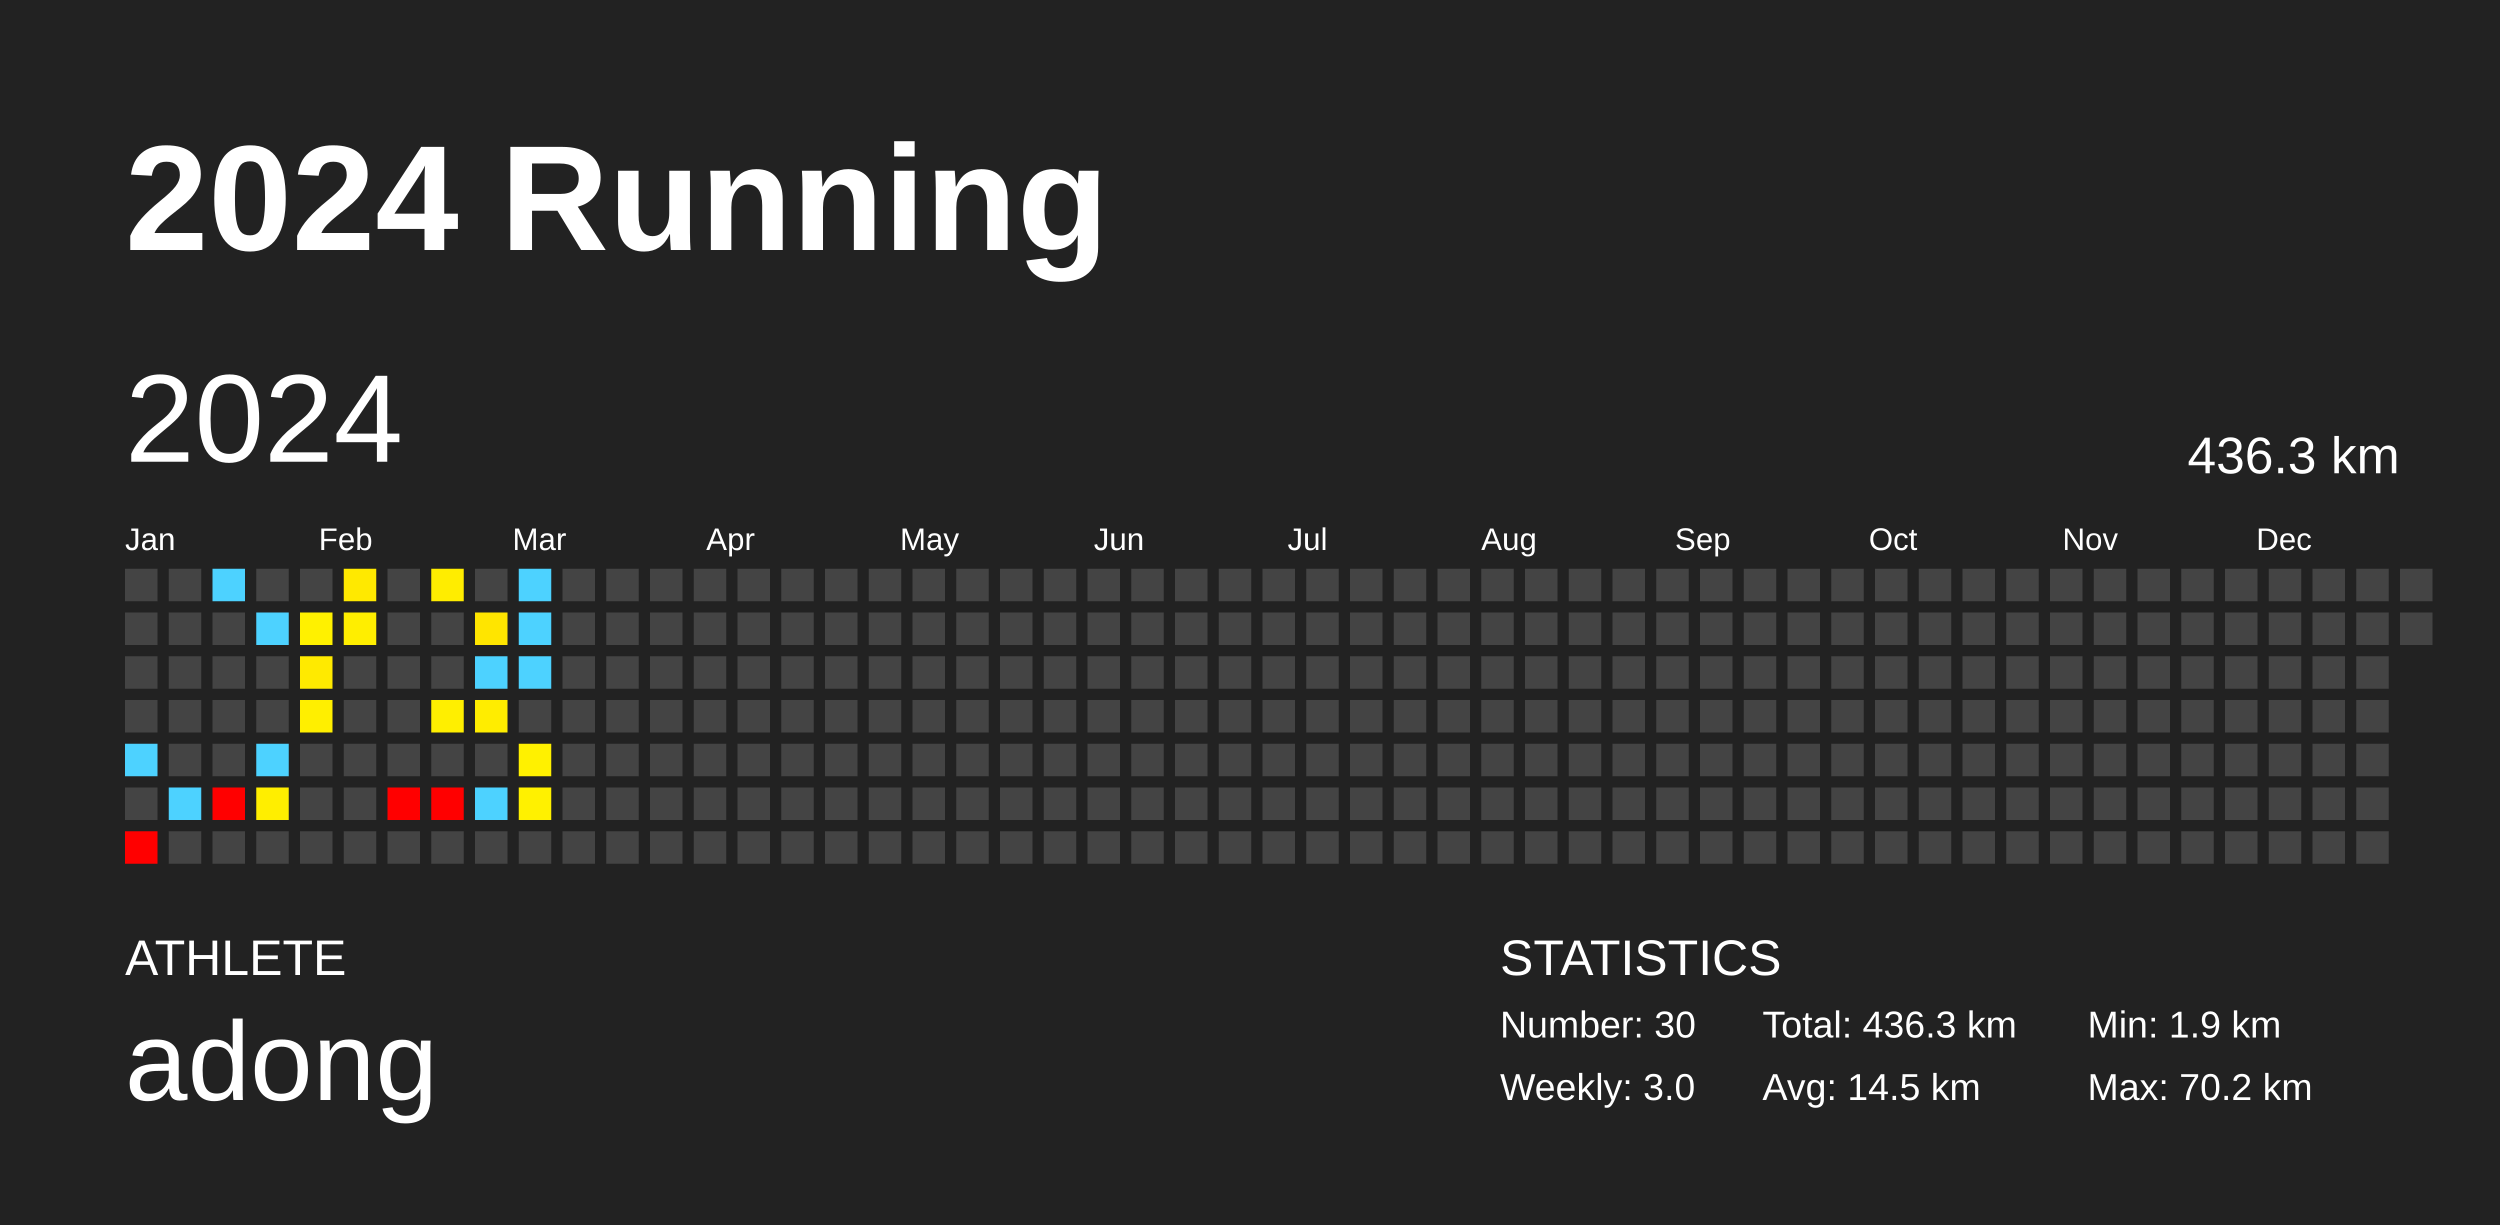
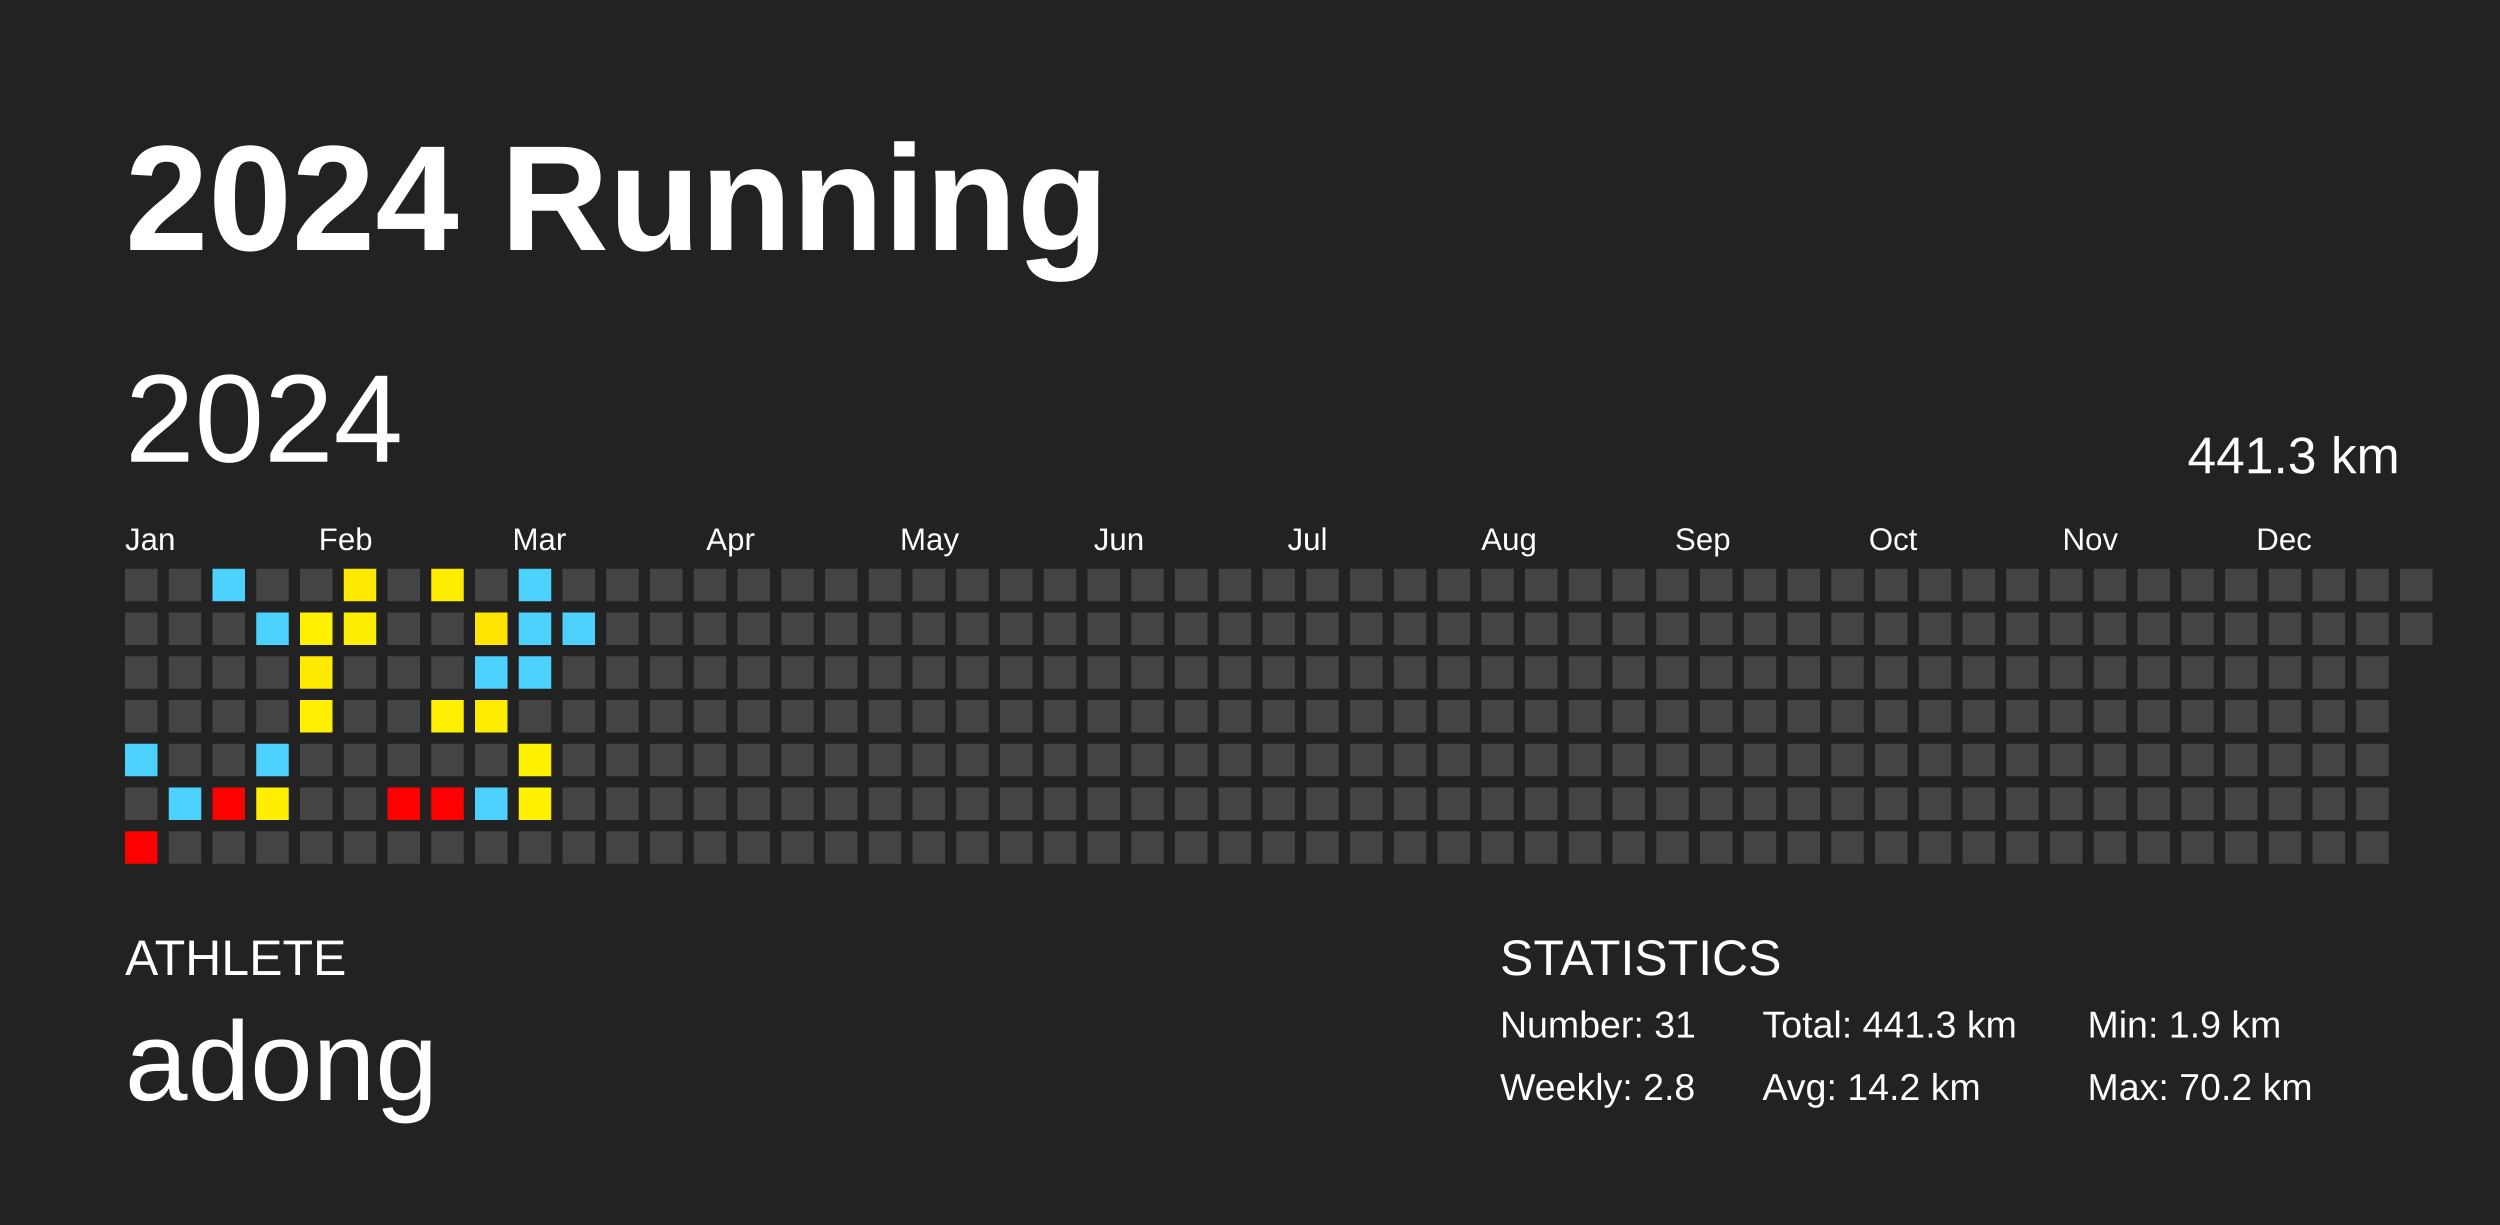
<svg xmlns="http://www.w3.org/2000/svg" baseProfile="full" height="98mm" version="1.1" viewBox="0,0,200,98" width="200mm">
  <defs />
  <rect fill="#222222" height="98" width="200" x="0" y="0" />
  <text fill="#FFFFFF" style="font-size:12px; font-family:Arial; font-weight:bold;" x="10" y="20">2024 Running</text>
  <text fill="#FFFFFF" style="font-size:4px; font-family:Arial" x="10" y="78">ATHLETE</text>
  <text fill="#FFFFFF" style="font-size:9px; font-family:Arial" x="10" y="88">adong</text>
  <text fill="#FFFFFF" style="font-size:4px; font-family:Arial" x="120" y="78">STATISTICS</text>
-   <text fill="#FFFFFF" style="font-size:3px; font-family:Arial" x="120" y="83">Number: 30</text>
-   <text fill="#FFFFFF" style="font-size:3px; font-family:Arial" x="120" y="88">Weekly: 3.0</text>
-   <text fill="#FFFFFF" style="font-size:3px; font-family:Arial" x="141" y="83">Total: 436.3 km</text>
-   <text fill="#FFFFFF" style="font-size:3px; font-family:Arial" x="141" y="88">Avg: 14.5 km</text>
+   <text fill="#FFFFFF" style="font-size:3px; font-family:Arial" x="120" y="83">Number: 31</text>
+   <text fill="#FFFFFF" style="font-size:3px; font-family:Arial" x="120" y="88">Weekly: 2.8</text>
+   <text fill="#FFFFFF" style="font-size:3px; font-family:Arial" x="141" y="83">Total: 441.3 km</text>
+   <text fill="#FFFFFF" style="font-size:3px; font-family:Arial" x="141" y="88">Avg: 14.2 km</text>
  <text fill="#FFFFFF" style="font-size:3px; font-family:Arial" x="167" y="83">Min: 1.9 km</text>
  <text fill="#FFFFFF" style="font-size:3px; font-family:Arial" x="167" y="88">Max: 70.2 km</text>
  <text dominant-baseline="hanging" fill="#FFFFFF" style="font-size:10.0px; font-family:Arial;" x="10" y="30">2024</text>
-   <text dominant-baseline="hanging" fill="#FFFFFF" style="font-size:4.125px; font-family:Arial;" x="175" y="35">436.3 km</text>
+   <text dominant-baseline="hanging" fill="#FFFFFF" style="font-size:4.125px; font-family:Arial;" x="175" y="35">441.3 km</text>
  <text fill="#FFFFFF" style="font-size:2.5px; font-family:Arial" x="10.0" y="44">Jan</text>
  <text fill="#FFFFFF" style="font-size:2.5px; font-family:Arial" x="25.5" y="44">Feb</text>
  <text fill="#FFFFFF" style="font-size:2.5px; font-family:Arial" x="41.0" y="44">Mar</text>
  <text fill="#FFFFFF" style="font-size:2.5px; font-family:Arial" x="56.5" y="44">Apr</text>
  <text fill="#FFFFFF" style="font-size:2.5px; font-family:Arial" x="72.0" y="44">May</text>
  <text fill="#FFFFFF" style="font-size:2.5px; font-family:Arial" x="87.5" y="44">Jun</text>
  <text fill="#FFFFFF" style="font-size:2.5px; font-family:Arial" x="103.0" y="44">Jul</text>
  <text fill="#FFFFFF" style="font-size:2.5px; font-family:Arial" x="118.5" y="44">Aug</text>
  <text fill="#FFFFFF" style="font-size:2.5px; font-family:Arial" x="134.0" y="44">Sep</text>
  <text fill="#FFFFFF" style="font-size:2.5px; font-family:Arial" x="149.5" y="44">Oct</text>
  <text fill="#FFFFFF" style="font-size:2.5px; font-family:Arial" x="165.0" y="44">Nov</text>
  <text fill="#FFFFFF" style="font-size:2.5px; font-family:Arial" x="180.5" y="44">Dec</text>
  <rect fill="#444444" height="2.6" width="2.6" x="10.0" y="45.5" />
  <rect fill="#444444" height="2.6" width="2.6" x="10.0" y="49.0" />
  <rect fill="#444444" height="2.6" width="2.6" x="10.0" y="52.5" />
  <rect fill="#444444" height="2.6" width="2.6" x="10.0" y="56.0" />
  <rect fill="#4dd2ff" height="2.6" width="2.6" x="10.0" y="59.5" />
  <rect fill="#444444" height="2.6" width="2.6" x="10.0" y="63.0" />
  <rect fill="red" height="2.6" width="2.6" x="10.0" y="66.5" />
  <rect fill="#444444" height="2.6" width="2.6" x="13.5" y="45.5" />
  <rect fill="#444444" height="2.6" width="2.6" x="13.5" y="49.0" />
  <rect fill="#444444" height="2.6" width="2.6" x="13.5" y="52.5" />
  <rect fill="#444444" height="2.6" width="2.6" x="13.5" y="56.0" />
  <rect fill="#444444" height="2.6" width="2.6" x="13.5" y="59.5" />
  <rect fill="#4dd2ff" height="2.6" width="2.6" x="13.5" y="63.0" />
  <rect fill="#444444" height="2.6" width="2.6" x="13.5" y="66.5" />
  <rect fill="#4dd2ff" height="2.6" width="2.6" x="17.0" y="45.5" />
  <rect fill="#444444" height="2.6" width="2.6" x="17.0" y="49.0" />
  <rect fill="#444444" height="2.6" width="2.6" x="17.0" y="52.5" />
  <rect fill="#444444" height="2.6" width="2.6" x="17.0" y="56.0" />
  <rect fill="#444444" height="2.6" width="2.6" x="17.0" y="59.5" />
  <rect fill="red" height="2.6" width="2.6" x="17.0" y="63.0" />
  <rect fill="#444444" height="2.6" width="2.6" x="17.0" y="66.5" />
  <rect fill="#444444" height="2.6" width="2.6" x="20.5" y="45.5" />
  <rect fill="#4dd2ff" height="2.6" width="2.6" x="20.5" y="49.0" />
  <rect fill="#444444" height="2.6" width="2.6" x="20.5" y="52.5" />
  <rect fill="#444444" height="2.6" width="2.6" x="20.5" y="56.0" />
  <rect fill="#4dd2ff" height="2.6" width="2.6" x="20.5" y="59.5" />
  <rect fill="#ffee00" height="2.6" width="2.6" x="20.5" y="63.0" />
  <rect fill="#444444" height="2.6" width="2.6" x="20.5" y="66.5" />
  <rect fill="#444444" height="2.6" width="2.6" x="24.0" y="45.5" />
  <rect fill="#fff100" height="2.6" width="2.6" x="24.0" y="49.0" />
  <rect fill="#ffea00" height="2.6" width="2.6" x="24.0" y="52.5" />
  <rect fill="#ffef00" height="2.6" width="2.6" x="24.0" y="56.0" />
  <rect fill="#444444" height="2.6" width="2.6" x="24.0" y="59.5" />
  <rect fill="#444444" height="2.6" width="2.6" x="24.0" y="63.0" />
  <rect fill="#444444" height="2.6" width="2.6" x="24.0" y="66.5" />
  <rect fill="#ffe900" height="2.6" width="2.6" x="27.5" y="45.5" />
  <rect fill="#ffee00" height="2.6" width="2.6" x="27.5" y="49.0" />
  <rect fill="#444444" height="2.6" width="2.6" x="27.5" y="52.5" />
  <rect fill="#444444" height="2.6" width="2.6" x="27.5" y="56.0" />
  <rect fill="#444444" height="2.6" width="2.6" x="27.5" y="59.5" />
  <rect fill="#444444" height="2.6" width="2.6" x="27.5" y="63.0" />
  <rect fill="#444444" height="2.6" width="2.6" x="27.5" y="66.5" />
  <rect fill="#444444" height="2.6" width="2.6" x="31.0" y="45.5" />
  <rect fill="#444444" height="2.6" width="2.6" x="31.0" y="49.0" />
  <rect fill="#444444" height="2.6" width="2.6" x="31.0" y="52.5" />
  <rect fill="#444444" height="2.6" width="2.6" x="31.0" y="56.0" />
  <rect fill="#444444" height="2.6" width="2.6" x="31.0" y="59.5" />
  <rect fill="red" height="2.6" width="2.6" x="31.0" y="63.0" />
  <rect fill="#444444" height="2.6" width="2.6" x="31.0" y="66.5" />
  <rect fill="#ffed00" height="2.6" width="2.6" x="34.5" y="45.5" />
  <rect fill="#444444" height="2.6" width="2.6" x="34.5" y="49.0" />
  <rect fill="#444444" height="2.6" width="2.6" x="34.5" y="52.5" />
  <rect fill="#ffef00" height="2.6" width="2.6" x="34.5" y="56.0" />
  <rect fill="#444444" height="2.6" width="2.6" x="34.5" y="59.5" />
  <rect fill="red" height="2.6" width="2.6" x="34.5" y="63.0" />
  <rect fill="#444444" height="2.6" width="2.6" x="34.5" y="66.5" />
  <rect fill="#444444" height="2.6" width="2.6" x="38.0" y="45.5" />
  <rect fill="#ffe500" height="2.6" width="2.6" x="38.0" y="49.0" />
  <rect fill="#4dd2ff" height="2.6" width="2.6" x="38.0" y="52.5" />
  <rect fill="#ffed00" height="2.6" width="2.6" x="38.0" y="56.0" />
  <rect fill="#444444" height="2.6" width="2.6" x="38.0" y="59.5" />
  <rect fill="#4dd2ff" height="2.6" width="2.6" x="38.0" y="63.0" />
  <rect fill="#444444" height="2.6" width="2.6" x="38.0" y="66.5" />
  <rect fill="#4dd2ff" height="2.6" width="2.6" x="41.5" y="45.5" />
  <rect fill="#4dd2ff" height="2.6" width="2.6" x="41.5" y="49.0" />
  <rect fill="#4dd2ff" height="2.6" width="2.6" x="41.5" y="52.5" />
  <rect fill="#444444" height="2.6" width="2.6" x="41.5" y="56.0" />
  <rect fill="#fff100" height="2.6" width="2.6" x="41.5" y="59.5" />
  <rect fill="#fff100" height="2.6" width="2.6" x="41.5" y="63.0" />
  <rect fill="#444444" height="2.6" width="2.6" x="41.5" y="66.5" />
  <rect fill="#444444" height="2.6" width="2.6" x="45.0" y="45.5" />
-   <rect fill="#444444" height="2.6" width="2.6" x="45.0" y="49.0" />
+   <rect fill="#4dd2ff" height="2.6" width="2.6" x="45.0" y="49.0" />
  <rect fill="#444444" height="2.6" width="2.6" x="45.0" y="52.5" />
  <rect fill="#444444" height="2.6" width="2.6" x="45.0" y="56.0" />
  <rect fill="#444444" height="2.6" width="2.6" x="45.0" y="59.5" />
  <rect fill="#444444" height="2.6" width="2.6" x="45.0" y="63.0" />
  <rect fill="#444444" height="2.6" width="2.6" x="45.0" y="66.5" />
  <rect fill="#444444" height="2.6" width="2.6" x="48.5" y="45.5" />
  <rect fill="#444444" height="2.6" width="2.6" x="48.5" y="49.0" />
  <rect fill="#444444" height="2.6" width="2.6" x="48.5" y="52.5" />
  <rect fill="#444444" height="2.6" width="2.6" x="48.5" y="56.0" />
  <rect fill="#444444" height="2.6" width="2.6" x="48.5" y="59.5" />
  <rect fill="#444444" height="2.6" width="2.6" x="48.5" y="63.0" />
  <rect fill="#444444" height="2.6" width="2.6" x="48.5" y="66.5" />
  <rect fill="#444444" height="2.6" width="2.6" x="52.0" y="45.5" />
  <rect fill="#444444" height="2.6" width="2.6" x="52.0" y="49.0" />
  <rect fill="#444444" height="2.6" width="2.6" x="52.0" y="52.5" />
  <rect fill="#444444" height="2.6" width="2.6" x="52.0" y="56.0" />
  <rect fill="#444444" height="2.6" width="2.6" x="52.0" y="59.5" />
  <rect fill="#444444" height="2.6" width="2.6" x="52.0" y="63.0" />
  <rect fill="#444444" height="2.6" width="2.6" x="52.0" y="66.5" />
  <rect fill="#444444" height="2.6" width="2.6" x="55.5" y="45.5" />
  <rect fill="#444444" height="2.6" width="2.6" x="55.5" y="49.0" />
  <rect fill="#444444" height="2.6" width="2.6" x="55.5" y="52.5" />
  <rect fill="#444444" height="2.6" width="2.6" x="55.5" y="56.0" />
  <rect fill="#444444" height="2.6" width="2.6" x="55.5" y="59.5" />
  <rect fill="#444444" height="2.6" width="2.6" x="55.5" y="63.0" />
  <rect fill="#444444" height="2.6" width="2.6" x="55.5" y="66.5" />
  <rect fill="#444444" height="2.6" width="2.6" x="59.0" y="45.5" />
  <rect fill="#444444" height="2.6" width="2.6" x="59.0" y="49.0" />
  <rect fill="#444444" height="2.6" width="2.6" x="59.0" y="52.5" />
  <rect fill="#444444" height="2.6" width="2.6" x="59.0" y="56.0" />
  <rect fill="#444444" height="2.6" width="2.6" x="59.0" y="59.5" />
  <rect fill="#444444" height="2.6" width="2.6" x="59.0" y="63.0" />
  <rect fill="#444444" height="2.6" width="2.6" x="59.0" y="66.5" />
  <rect fill="#444444" height="2.6" width="2.6" x="62.5" y="45.5" />
  <rect fill="#444444" height="2.6" width="2.6" x="62.5" y="49.0" />
  <rect fill="#444444" height="2.6" width="2.6" x="62.5" y="52.5" />
  <rect fill="#444444" height="2.6" width="2.6" x="62.5" y="56.0" />
  <rect fill="#444444" height="2.6" width="2.6" x="62.5" y="59.5" />
  <rect fill="#444444" height="2.6" width="2.6" x="62.5" y="63.0" />
  <rect fill="#444444" height="2.6" width="2.6" x="62.5" y="66.5" />
  <rect fill="#444444" height="2.6" width="2.6" x="66.0" y="45.5" />
  <rect fill="#444444" height="2.6" width="2.6" x="66.0" y="49.0" />
  <rect fill="#444444" height="2.6" width="2.6" x="66.0" y="52.5" />
  <rect fill="#444444" height="2.6" width="2.6" x="66.0" y="56.0" />
  <rect fill="#444444" height="2.6" width="2.6" x="66.0" y="59.5" />
  <rect fill="#444444" height="2.6" width="2.6" x="66.0" y="63.0" />
  <rect fill="#444444" height="2.6" width="2.6" x="66.0" y="66.5" />
  <rect fill="#444444" height="2.6" width="2.6" x="69.5" y="45.5" />
  <rect fill="#444444" height="2.6" width="2.6" x="69.5" y="49.0" />
  <rect fill="#444444" height="2.6" width="2.6" x="69.5" y="52.5" />
  <rect fill="#444444" height="2.6" width="2.6" x="69.5" y="56.0" />
  <rect fill="#444444" height="2.6" width="2.6" x="69.5" y="59.5" />
  <rect fill="#444444" height="2.6" width="2.6" x="69.5" y="63.0" />
  <rect fill="#444444" height="2.6" width="2.6" x="69.5" y="66.5" />
  <rect fill="#444444" height="2.6" width="2.6" x="73.0" y="45.5" />
  <rect fill="#444444" height="2.6" width="2.6" x="73.0" y="49.0" />
  <rect fill="#444444" height="2.6" width="2.6" x="73.0" y="52.5" />
  <rect fill="#444444" height="2.6" width="2.6" x="73.0" y="56.0" />
  <rect fill="#444444" height="2.6" width="2.6" x="73.0" y="59.5" />
  <rect fill="#444444" height="2.6" width="2.6" x="73.0" y="63.0" />
  <rect fill="#444444" height="2.6" width="2.6" x="73.0" y="66.5" />
  <rect fill="#444444" height="2.6" width="2.6" x="76.5" y="45.5" />
  <rect fill="#444444" height="2.6" width="2.6" x="76.5" y="49.0" />
  <rect fill="#444444" height="2.6" width="2.6" x="76.5" y="52.5" />
  <rect fill="#444444" height="2.6" width="2.6" x="76.5" y="56.0" />
  <rect fill="#444444" height="2.6" width="2.6" x="76.5" y="59.5" />
  <rect fill="#444444" height="2.6" width="2.6" x="76.5" y="63.0" />
  <rect fill="#444444" height="2.6" width="2.6" x="76.5" y="66.5" />
  <rect fill="#444444" height="2.6" width="2.6" x="80.0" y="45.5" />
  <rect fill="#444444" height="2.6" width="2.6" x="80.0" y="49.0" />
  <rect fill="#444444" height="2.6" width="2.6" x="80.0" y="52.5" />
  <rect fill="#444444" height="2.6" width="2.6" x="80.0" y="56.0" />
  <rect fill="#444444" height="2.6" width="2.6" x="80.0" y="59.5" />
  <rect fill="#444444" height="2.6" width="2.6" x="80.0" y="63.0" />
  <rect fill="#444444" height="2.6" width="2.6" x="80.0" y="66.5" />
  <rect fill="#444444" height="2.6" width="2.6" x="83.5" y="45.5" />
  <rect fill="#444444" height="2.6" width="2.6" x="83.5" y="49.0" />
  <rect fill="#444444" height="2.6" width="2.6" x="83.5" y="52.5" />
  <rect fill="#444444" height="2.6" width="2.6" x="83.5" y="56.0" />
  <rect fill="#444444" height="2.6" width="2.6" x="83.5" y="59.5" />
  <rect fill="#444444" height="2.6" width="2.6" x="83.5" y="63.0" />
  <rect fill="#444444" height="2.6" width="2.6" x="83.5" y="66.5" />
  <rect fill="#444444" height="2.6" width="2.6" x="87.0" y="45.5" />
  <rect fill="#444444" height="2.6" width="2.6" x="87.0" y="49.0" />
  <rect fill="#444444" height="2.6" width="2.6" x="87.0" y="52.5" />
  <rect fill="#444444" height="2.6" width="2.6" x="87.0" y="56.0" />
  <rect fill="#444444" height="2.6" width="2.6" x="87.0" y="59.5" />
  <rect fill="#444444" height="2.6" width="2.6" x="87.0" y="63.0" />
  <rect fill="#444444" height="2.6" width="2.6" x="87.0" y="66.5" />
  <rect fill="#444444" height="2.6" width="2.6" x="90.5" y="45.5" />
  <rect fill="#444444" height="2.6" width="2.6" x="90.5" y="49.0" />
  <rect fill="#444444" height="2.6" width="2.6" x="90.5" y="52.5" />
  <rect fill="#444444" height="2.6" width="2.6" x="90.5" y="56.0" />
  <rect fill="#444444" height="2.6" width="2.6" x="90.5" y="59.5" />
  <rect fill="#444444" height="2.6" width="2.6" x="90.5" y="63.0" />
  <rect fill="#444444" height="2.6" width="2.6" x="90.5" y="66.5" />
  <rect fill="#444444" height="2.6" width="2.6" x="94.0" y="45.5" />
  <rect fill="#444444" height="2.6" width="2.6" x="94.0" y="49.0" />
  <rect fill="#444444" height="2.6" width="2.6" x="94.0" y="52.5" />
  <rect fill="#444444" height="2.6" width="2.6" x="94.0" y="56.0" />
  <rect fill="#444444" height="2.6" width="2.6" x="94.0" y="59.5" />
  <rect fill="#444444" height="2.6" width="2.6" x="94.0" y="63.0" />
  <rect fill="#444444" height="2.6" width="2.6" x="94.0" y="66.5" />
  <rect fill="#444444" height="2.6" width="2.6" x="97.5" y="45.5" />
  <rect fill="#444444" height="2.6" width="2.6" x="97.5" y="49.0" />
  <rect fill="#444444" height="2.6" width="2.6" x="97.5" y="52.5" />
  <rect fill="#444444" height="2.6" width="2.6" x="97.5" y="56.0" />
  <rect fill="#444444" height="2.6" width="2.6" x="97.5" y="59.5" />
  <rect fill="#444444" height="2.6" width="2.6" x="97.5" y="63.0" />
  <rect fill="#444444" height="2.6" width="2.6" x="97.5" y="66.5" />
  <rect fill="#444444" height="2.6" width="2.6" x="101.0" y="45.5" />
  <rect fill="#444444" height="2.6" width="2.6" x="101.0" y="49.0" />
  <rect fill="#444444" height="2.6" width="2.6" x="101.0" y="52.5" />
  <rect fill="#444444" height="2.6" width="2.6" x="101.0" y="56.0" />
  <rect fill="#444444" height="2.6" width="2.6" x="101.0" y="59.5" />
  <rect fill="#444444" height="2.6" width="2.6" x="101.0" y="63.0" />
  <rect fill="#444444" height="2.6" width="2.6" x="101.0" y="66.5" />
  <rect fill="#444444" height="2.6" width="2.6" x="104.5" y="45.5" />
  <rect fill="#444444" height="2.6" width="2.6" x="104.5" y="49.0" />
  <rect fill="#444444" height="2.6" width="2.6" x="104.5" y="52.5" />
  <rect fill="#444444" height="2.6" width="2.6" x="104.5" y="56.0" />
  <rect fill="#444444" height="2.6" width="2.6" x="104.5" y="59.5" />
  <rect fill="#444444" height="2.6" width="2.6" x="104.5" y="63.0" />
  <rect fill="#444444" height="2.6" width="2.6" x="104.5" y="66.5" />
  <rect fill="#444444" height="2.6" width="2.6" x="108.0" y="45.5" />
  <rect fill="#444444" height="2.6" width="2.6" x="108.0" y="49.0" />
  <rect fill="#444444" height="2.6" width="2.6" x="108.0" y="52.5" />
  <rect fill="#444444" height="2.6" width="2.6" x="108.0" y="56.0" />
  <rect fill="#444444" height="2.6" width="2.6" x="108.0" y="59.5" />
  <rect fill="#444444" height="2.6" width="2.6" x="108.0" y="63.0" />
  <rect fill="#444444" height="2.6" width="2.6" x="108.0" y="66.5" />
  <rect fill="#444444" height="2.6" width="2.6" x="111.5" y="45.5" />
  <rect fill="#444444" height="2.6" width="2.6" x="111.5" y="49.0" />
  <rect fill="#444444" height="2.6" width="2.6" x="111.5" y="52.5" />
  <rect fill="#444444" height="2.6" width="2.6" x="111.5" y="56.0" />
  <rect fill="#444444" height="2.6" width="2.6" x="111.5" y="59.5" />
  <rect fill="#444444" height="2.6" width="2.6" x="111.5" y="63.0" />
  <rect fill="#444444" height="2.6" width="2.6" x="111.5" y="66.5" />
  <rect fill="#444444" height="2.6" width="2.6" x="115.0" y="45.5" />
  <rect fill="#444444" height="2.6" width="2.6" x="115.0" y="49.0" />
  <rect fill="#444444" height="2.6" width="2.6" x="115.0" y="52.5" />
  <rect fill="#444444" height="2.6" width="2.6" x="115.0" y="56.0" />
  <rect fill="#444444" height="2.6" width="2.6" x="115.0" y="59.5" />
  <rect fill="#444444" height="2.6" width="2.6" x="115.0" y="63.0" />
  <rect fill="#444444" height="2.6" width="2.6" x="115.0" y="66.5" />
  <rect fill="#444444" height="2.6" width="2.6" x="118.5" y="45.5" />
  <rect fill="#444444" height="2.6" width="2.6" x="118.5" y="49.0" />
  <rect fill="#444444" height="2.6" width="2.6" x="118.5" y="52.5" />
  <rect fill="#444444" height="2.6" width="2.6" x="118.5" y="56.0" />
  <rect fill="#444444" height="2.6" width="2.6" x="118.5" y="59.5" />
  <rect fill="#444444" height="2.6" width="2.6" x="118.5" y="63.0" />
  <rect fill="#444444" height="2.6" width="2.6" x="118.5" y="66.5" />
  <rect fill="#444444" height="2.6" width="2.6" x="122.0" y="45.5" />
  <rect fill="#444444" height="2.6" width="2.6" x="122.0" y="49.0" />
  <rect fill="#444444" height="2.6" width="2.6" x="122.0" y="52.5" />
  <rect fill="#444444" height="2.6" width="2.6" x="122.0" y="56.0" />
  <rect fill="#444444" height="2.6" width="2.6" x="122.0" y="59.5" />
  <rect fill="#444444" height="2.6" width="2.6" x="122.0" y="63.0" />
  <rect fill="#444444" height="2.6" width="2.6" x="122.0" y="66.5" />
  <rect fill="#444444" height="2.6" width="2.6" x="125.5" y="45.5" />
  <rect fill="#444444" height="2.6" width="2.6" x="125.5" y="49.0" />
  <rect fill="#444444" height="2.6" width="2.6" x="125.5" y="52.5" />
  <rect fill="#444444" height="2.6" width="2.6" x="125.5" y="56.0" />
  <rect fill="#444444" height="2.6" width="2.6" x="125.5" y="59.5" />
  <rect fill="#444444" height="2.6" width="2.6" x="125.5" y="63.0" />
  <rect fill="#444444" height="2.6" width="2.6" x="125.5" y="66.5" />
  <rect fill="#444444" height="2.6" width="2.6" x="129.0" y="45.5" />
  <rect fill="#444444" height="2.6" width="2.6" x="129.0" y="49.0" />
  <rect fill="#444444" height="2.6" width="2.6" x="129.0" y="52.5" />
  <rect fill="#444444" height="2.6" width="2.6" x="129.0" y="56.0" />
  <rect fill="#444444" height="2.6" width="2.6" x="129.0" y="59.5" />
  <rect fill="#444444" height="2.6" width="2.6" x="129.0" y="63.0" />
  <rect fill="#444444" height="2.6" width="2.6" x="129.0" y="66.5" />
  <rect fill="#444444" height="2.6" width="2.6" x="132.5" y="45.5" />
  <rect fill="#444444" height="2.6" width="2.6" x="132.5" y="49.0" />
  <rect fill="#444444" height="2.6" width="2.6" x="132.5" y="52.5" />
  <rect fill="#444444" height="2.6" width="2.6" x="132.5" y="56.0" />
  <rect fill="#444444" height="2.6" width="2.6" x="132.5" y="59.5" />
  <rect fill="#444444" height="2.6" width="2.6" x="132.5" y="63.0" />
  <rect fill="#444444" height="2.6" width="2.6" x="132.5" y="66.5" />
  <rect fill="#444444" height="2.6" width="2.6" x="136.0" y="45.5" />
  <rect fill="#444444" height="2.6" width="2.6" x="136.0" y="49.0" />
  <rect fill="#444444" height="2.6" width="2.6" x="136.0" y="52.5" />
  <rect fill="#444444" height="2.6" width="2.6" x="136.0" y="56.0" />
  <rect fill="#444444" height="2.6" width="2.6" x="136.0" y="59.5" />
  <rect fill="#444444" height="2.6" width="2.6" x="136.0" y="63.0" />
  <rect fill="#444444" height="2.6" width="2.6" x="136.0" y="66.5" />
  <rect fill="#444444" height="2.6" width="2.6" x="139.5" y="45.5" />
  <rect fill="#444444" height="2.6" width="2.6" x="139.5" y="49.0" />
  <rect fill="#444444" height="2.6" width="2.6" x="139.5" y="52.5" />
  <rect fill="#444444" height="2.6" width="2.6" x="139.5" y="56.0" />
  <rect fill="#444444" height="2.6" width="2.6" x="139.5" y="59.5" />
  <rect fill="#444444" height="2.6" width="2.6" x="139.5" y="63.0" />
  <rect fill="#444444" height="2.6" width="2.6" x="139.5" y="66.5" />
  <rect fill="#444444" height="2.6" width="2.6" x="143.0" y="45.5" />
  <rect fill="#444444" height="2.6" width="2.6" x="143.0" y="49.0" />
  <rect fill="#444444" height="2.6" width="2.6" x="143.0" y="52.5" />
  <rect fill="#444444" height="2.6" width="2.6" x="143.0" y="56.0" />
  <rect fill="#444444" height="2.6" width="2.6" x="143.0" y="59.5" />
  <rect fill="#444444" height="2.6" width="2.6" x="143.0" y="63.0" />
  <rect fill="#444444" height="2.6" width="2.6" x="143.0" y="66.5" />
  <rect fill="#444444" height="2.6" width="2.6" x="146.5" y="45.5" />
  <rect fill="#444444" height="2.6" width="2.6" x="146.5" y="49.0" />
  <rect fill="#444444" height="2.6" width="2.6" x="146.5" y="52.5" />
  <rect fill="#444444" height="2.6" width="2.6" x="146.5" y="56.0" />
  <rect fill="#444444" height="2.6" width="2.6" x="146.5" y="59.5" />
  <rect fill="#444444" height="2.6" width="2.6" x="146.5" y="63.0" />
  <rect fill="#444444" height="2.6" width="2.6" x="146.5" y="66.5" />
  <rect fill="#444444" height="2.6" width="2.6" x="150.0" y="45.5" />
  <rect fill="#444444" height="2.6" width="2.6" x="150.0" y="49.0" />
  <rect fill="#444444" height="2.6" width="2.6" x="150.0" y="52.5" />
  <rect fill="#444444" height="2.6" width="2.6" x="150.0" y="56.0" />
  <rect fill="#444444" height="2.6" width="2.6" x="150.0" y="59.5" />
  <rect fill="#444444" height="2.6" width="2.6" x="150.0" y="63.0" />
  <rect fill="#444444" height="2.6" width="2.6" x="150.0" y="66.5" />
  <rect fill="#444444" height="2.6" width="2.6" x="153.5" y="45.5" />
  <rect fill="#444444" height="2.6" width="2.6" x="153.5" y="49.0" />
  <rect fill="#444444" height="2.6" width="2.6" x="153.5" y="52.5" />
  <rect fill="#444444" height="2.6" width="2.6" x="153.5" y="56.0" />
  <rect fill="#444444" height="2.6" width="2.6" x="153.5" y="59.5" />
  <rect fill="#444444" height="2.6" width="2.6" x="153.5" y="63.0" />
  <rect fill="#444444" height="2.6" width="2.6" x="153.5" y="66.5" />
  <rect fill="#444444" height="2.6" width="2.6" x="157.0" y="45.5" />
  <rect fill="#444444" height="2.6" width="2.6" x="157.0" y="49.0" />
  <rect fill="#444444" height="2.6" width="2.6" x="157.0" y="52.5" />
  <rect fill="#444444" height="2.6" width="2.6" x="157.0" y="56.0" />
  <rect fill="#444444" height="2.6" width="2.6" x="157.0" y="59.5" />
  <rect fill="#444444" height="2.6" width="2.6" x="157.0" y="63.0" />
  <rect fill="#444444" height="2.6" width="2.6" x="157.0" y="66.5" />
  <rect fill="#444444" height="2.6" width="2.6" x="160.5" y="45.5" />
  <rect fill="#444444" height="2.6" width="2.6" x="160.5" y="49.0" />
  <rect fill="#444444" height="2.6" width="2.6" x="160.5" y="52.5" />
  <rect fill="#444444" height="2.6" width="2.6" x="160.5" y="56.0" />
  <rect fill="#444444" height="2.6" width="2.6" x="160.5" y="59.5" />
  <rect fill="#444444" height="2.6" width="2.6" x="160.5" y="63.0" />
  <rect fill="#444444" height="2.6" width="2.6" x="160.5" y="66.5" />
  <rect fill="#444444" height="2.6" width="2.6" x="164.0" y="45.5" />
  <rect fill="#444444" height="2.6" width="2.6" x="164.0" y="49.0" />
  <rect fill="#444444" height="2.6" width="2.6" x="164.0" y="52.5" />
  <rect fill="#444444" height="2.6" width="2.6" x="164.0" y="56.0" />
  <rect fill="#444444" height="2.6" width="2.6" x="164.0" y="59.5" />
  <rect fill="#444444" height="2.6" width="2.6" x="164.0" y="63.0" />
  <rect fill="#444444" height="2.6" width="2.6" x="164.0" y="66.5" />
  <rect fill="#444444" height="2.6" width="2.6" x="167.5" y="45.5" />
  <rect fill="#444444" height="2.6" width="2.6" x="167.5" y="49.0" />
  <rect fill="#444444" height="2.6" width="2.6" x="167.5" y="52.5" />
  <rect fill="#444444" height="2.6" width="2.6" x="167.5" y="56.0" />
  <rect fill="#444444" height="2.6" width="2.6" x="167.5" y="59.5" />
  <rect fill="#444444" height="2.6" width="2.6" x="167.5" y="63.0" />
  <rect fill="#444444" height="2.6" width="2.6" x="167.5" y="66.5" />
  <rect fill="#444444" height="2.6" width="2.6" x="171.0" y="45.5" />
  <rect fill="#444444" height="2.6" width="2.6" x="171.0" y="49.0" />
  <rect fill="#444444" height="2.6" width="2.6" x="171.0" y="52.5" />
  <rect fill="#444444" height="2.6" width="2.6" x="171.0" y="56.0" />
  <rect fill="#444444" height="2.6" width="2.6" x="171.0" y="59.5" />
  <rect fill="#444444" height="2.6" width="2.6" x="171.0" y="63.0" />
  <rect fill="#444444" height="2.6" width="2.6" x="171.0" y="66.5" />
  <rect fill="#444444" height="2.6" width="2.6" x="174.5" y="45.5" />
  <rect fill="#444444" height="2.6" width="2.6" x="174.5" y="49.0" />
  <rect fill="#444444" height="2.6" width="2.6" x="174.5" y="52.5" />
  <rect fill="#444444" height="2.6" width="2.6" x="174.5" y="56.0" />
  <rect fill="#444444" height="2.6" width="2.6" x="174.5" y="59.5" />
  <rect fill="#444444" height="2.6" width="2.6" x="174.5" y="63.0" />
  <rect fill="#444444" height="2.6" width="2.6" x="174.5" y="66.5" />
  <rect fill="#444444" height="2.6" width="2.6" x="178.0" y="45.5" />
  <rect fill="#444444" height="2.6" width="2.6" x="178.0" y="49.0" />
  <rect fill="#444444" height="2.6" width="2.6" x="178.0" y="52.5" />
  <rect fill="#444444" height="2.6" width="2.6" x="178.0" y="56.0" />
  <rect fill="#444444" height="2.6" width="2.6" x="178.0" y="59.5" />
  <rect fill="#444444" height="2.6" width="2.6" x="178.0" y="63.0" />
  <rect fill="#444444" height="2.6" width="2.6" x="178.0" y="66.5" />
  <rect fill="#444444" height="2.6" width="2.6" x="181.5" y="45.5" />
  <rect fill="#444444" height="2.6" width="2.6" x="181.5" y="49.0" />
  <rect fill="#444444" height="2.6" width="2.6" x="181.5" y="52.5" />
  <rect fill="#444444" height="2.6" width="2.6" x="181.5" y="56.0" />
  <rect fill="#444444" height="2.6" width="2.6" x="181.5" y="59.5" />
  <rect fill="#444444" height="2.6" width="2.6" x="181.5" y="63.0" />
  <rect fill="#444444" height="2.6" width="2.6" x="181.5" y="66.5" />
  <rect fill="#444444" height="2.6" width="2.6" x="185.0" y="45.5" />
  <rect fill="#444444" height="2.6" width="2.6" x="185.0" y="49.0" />
  <rect fill="#444444" height="2.6" width="2.6" x="185.0" y="52.5" />
  <rect fill="#444444" height="2.6" width="2.6" x="185.0" y="56.0" />
  <rect fill="#444444" height="2.6" width="2.6" x="185.0" y="59.5" />
  <rect fill="#444444" height="2.6" width="2.6" x="185.0" y="63.0" />
  <rect fill="#444444" height="2.6" width="2.6" x="185.0" y="66.5" />
  <rect fill="#444444" height="2.6" width="2.6" x="188.5" y="45.5" />
  <rect fill="#444444" height="2.6" width="2.6" x="188.5" y="49.0" />
  <rect fill="#444444" height="2.6" width="2.6" x="188.5" y="52.5" />
  <rect fill="#444444" height="2.6" width="2.6" x="188.5" y="56.0" />
  <rect fill="#444444" height="2.6" width="2.6" x="188.5" y="59.5" />
  <rect fill="#444444" height="2.6" width="2.6" x="188.5" y="63.0" />
  <rect fill="#444444" height="2.6" width="2.6" x="188.5" y="66.5" />
  <rect fill="#444444" height="2.6" width="2.6" x="192.0" y="45.5" />
  <rect fill="#444444" height="2.6" width="2.6" x="192.0" y="49.0" />
</svg>
